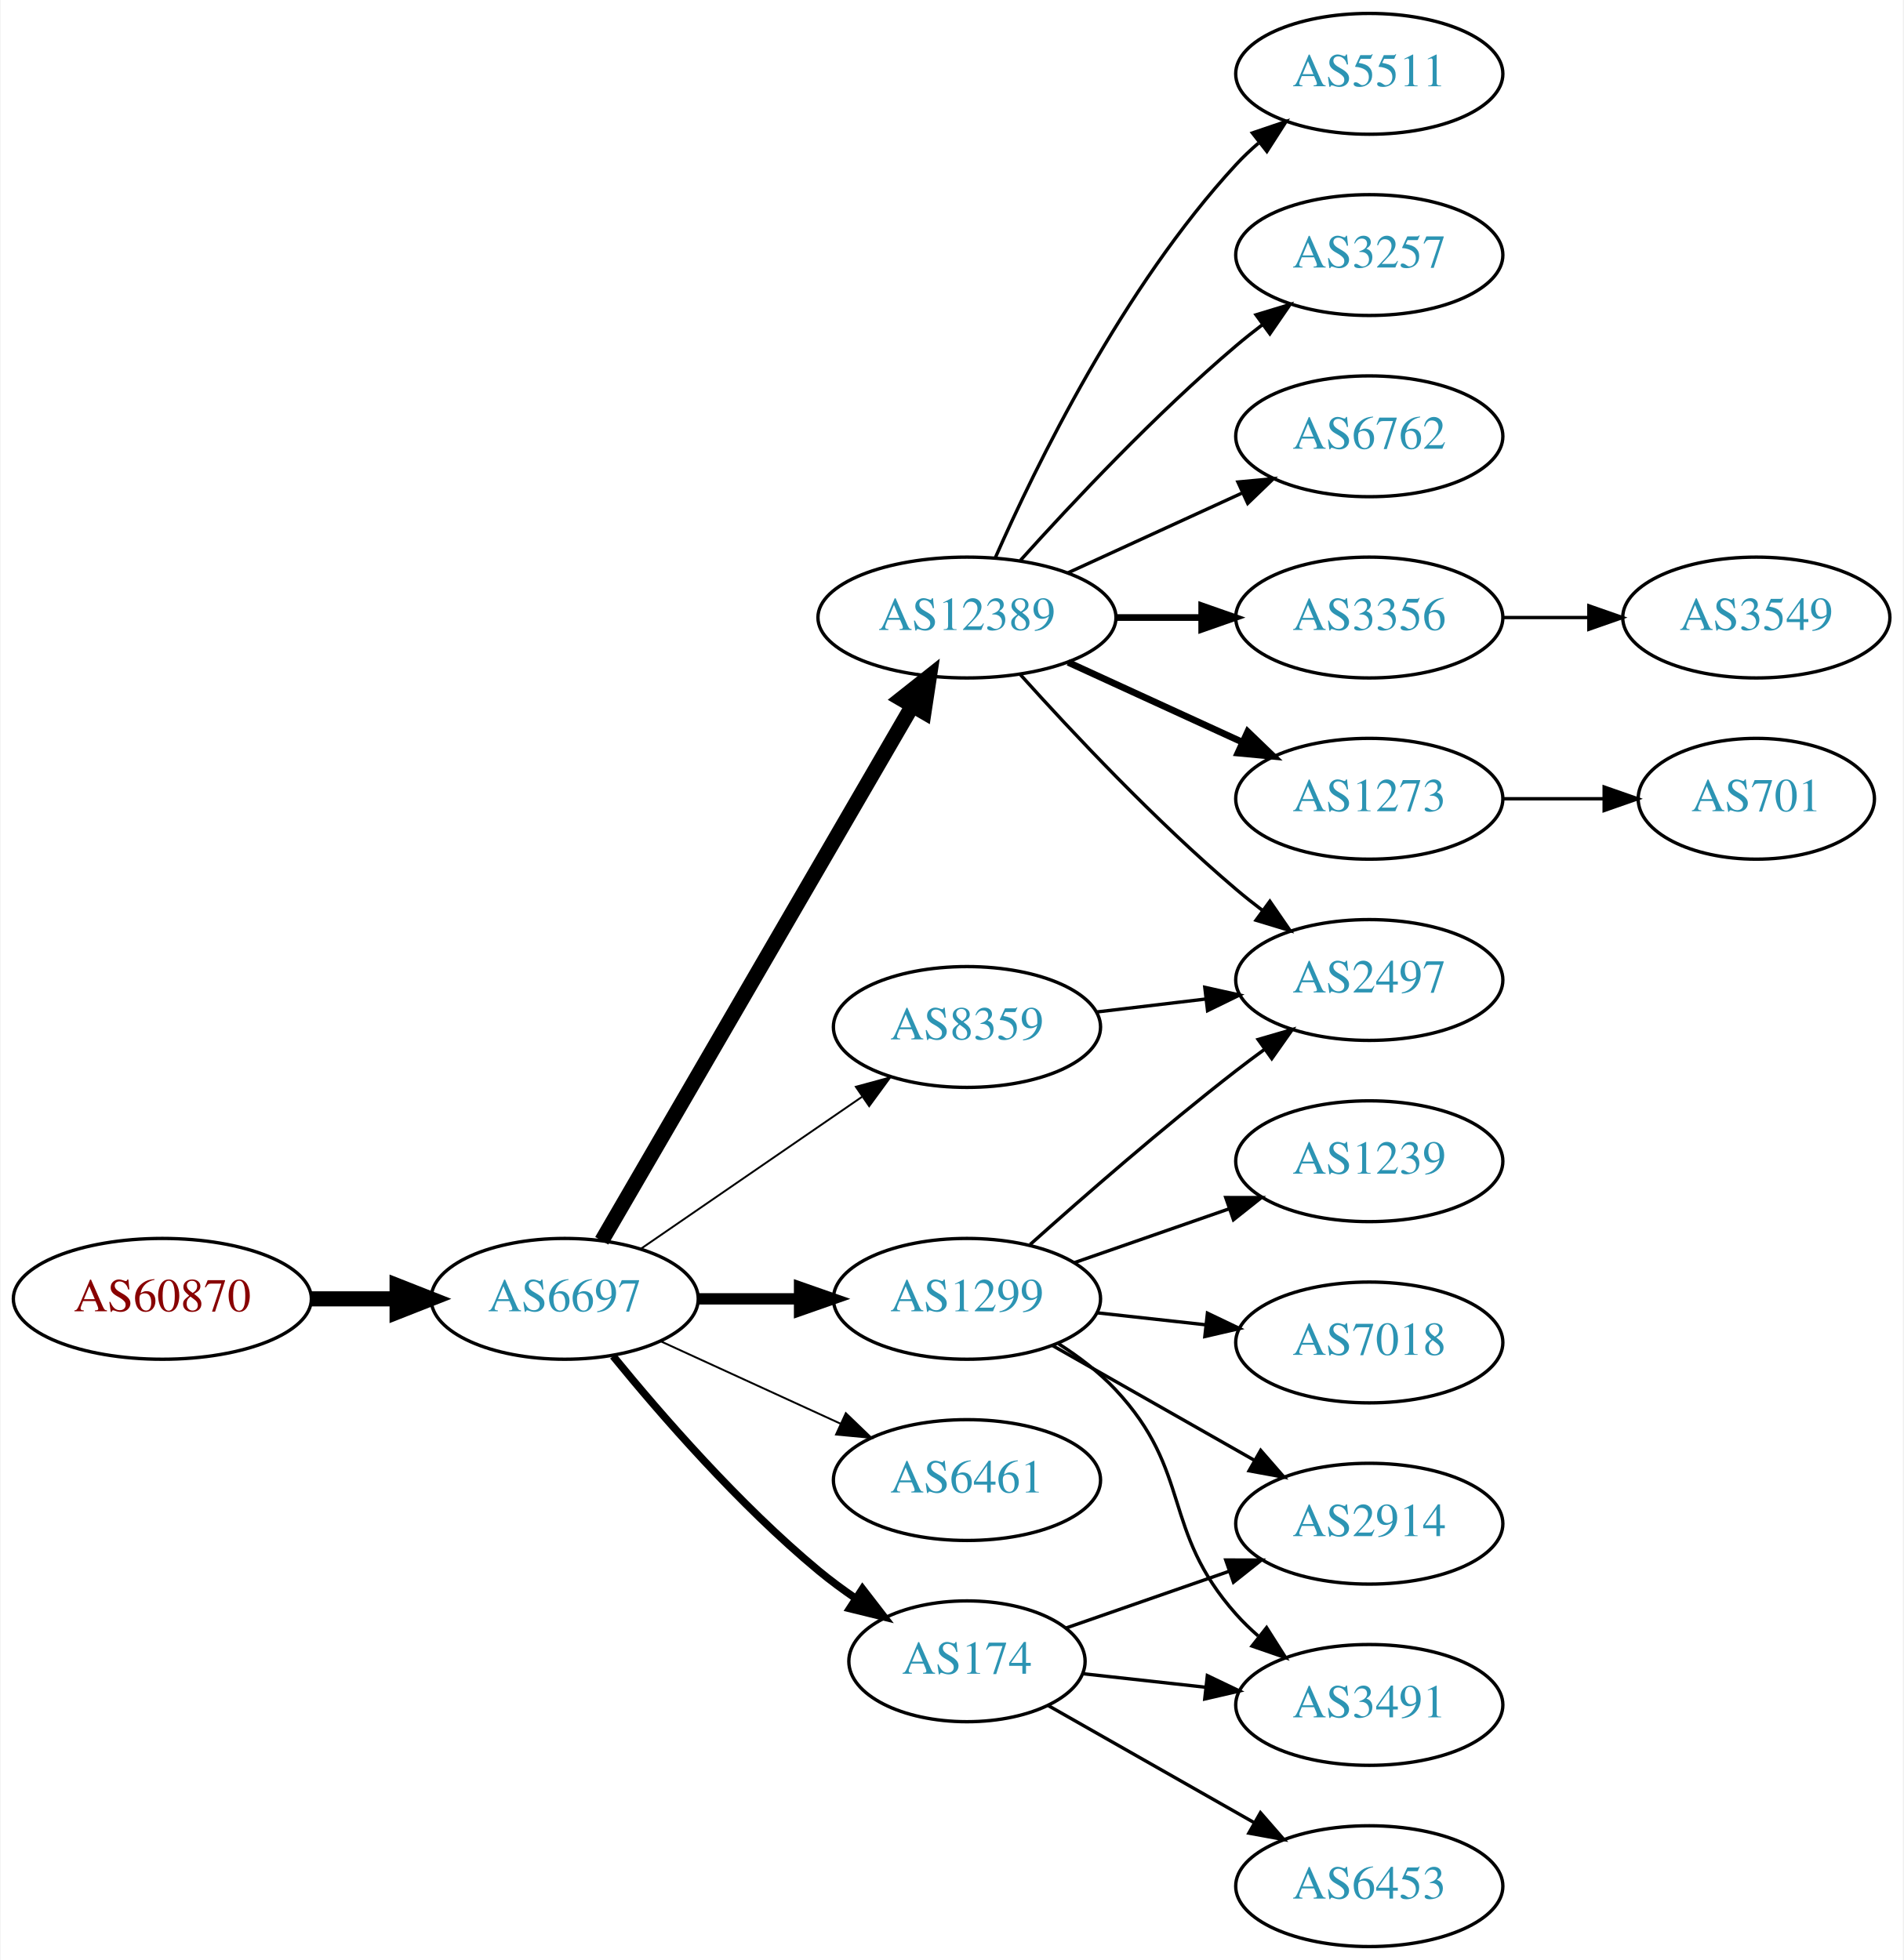
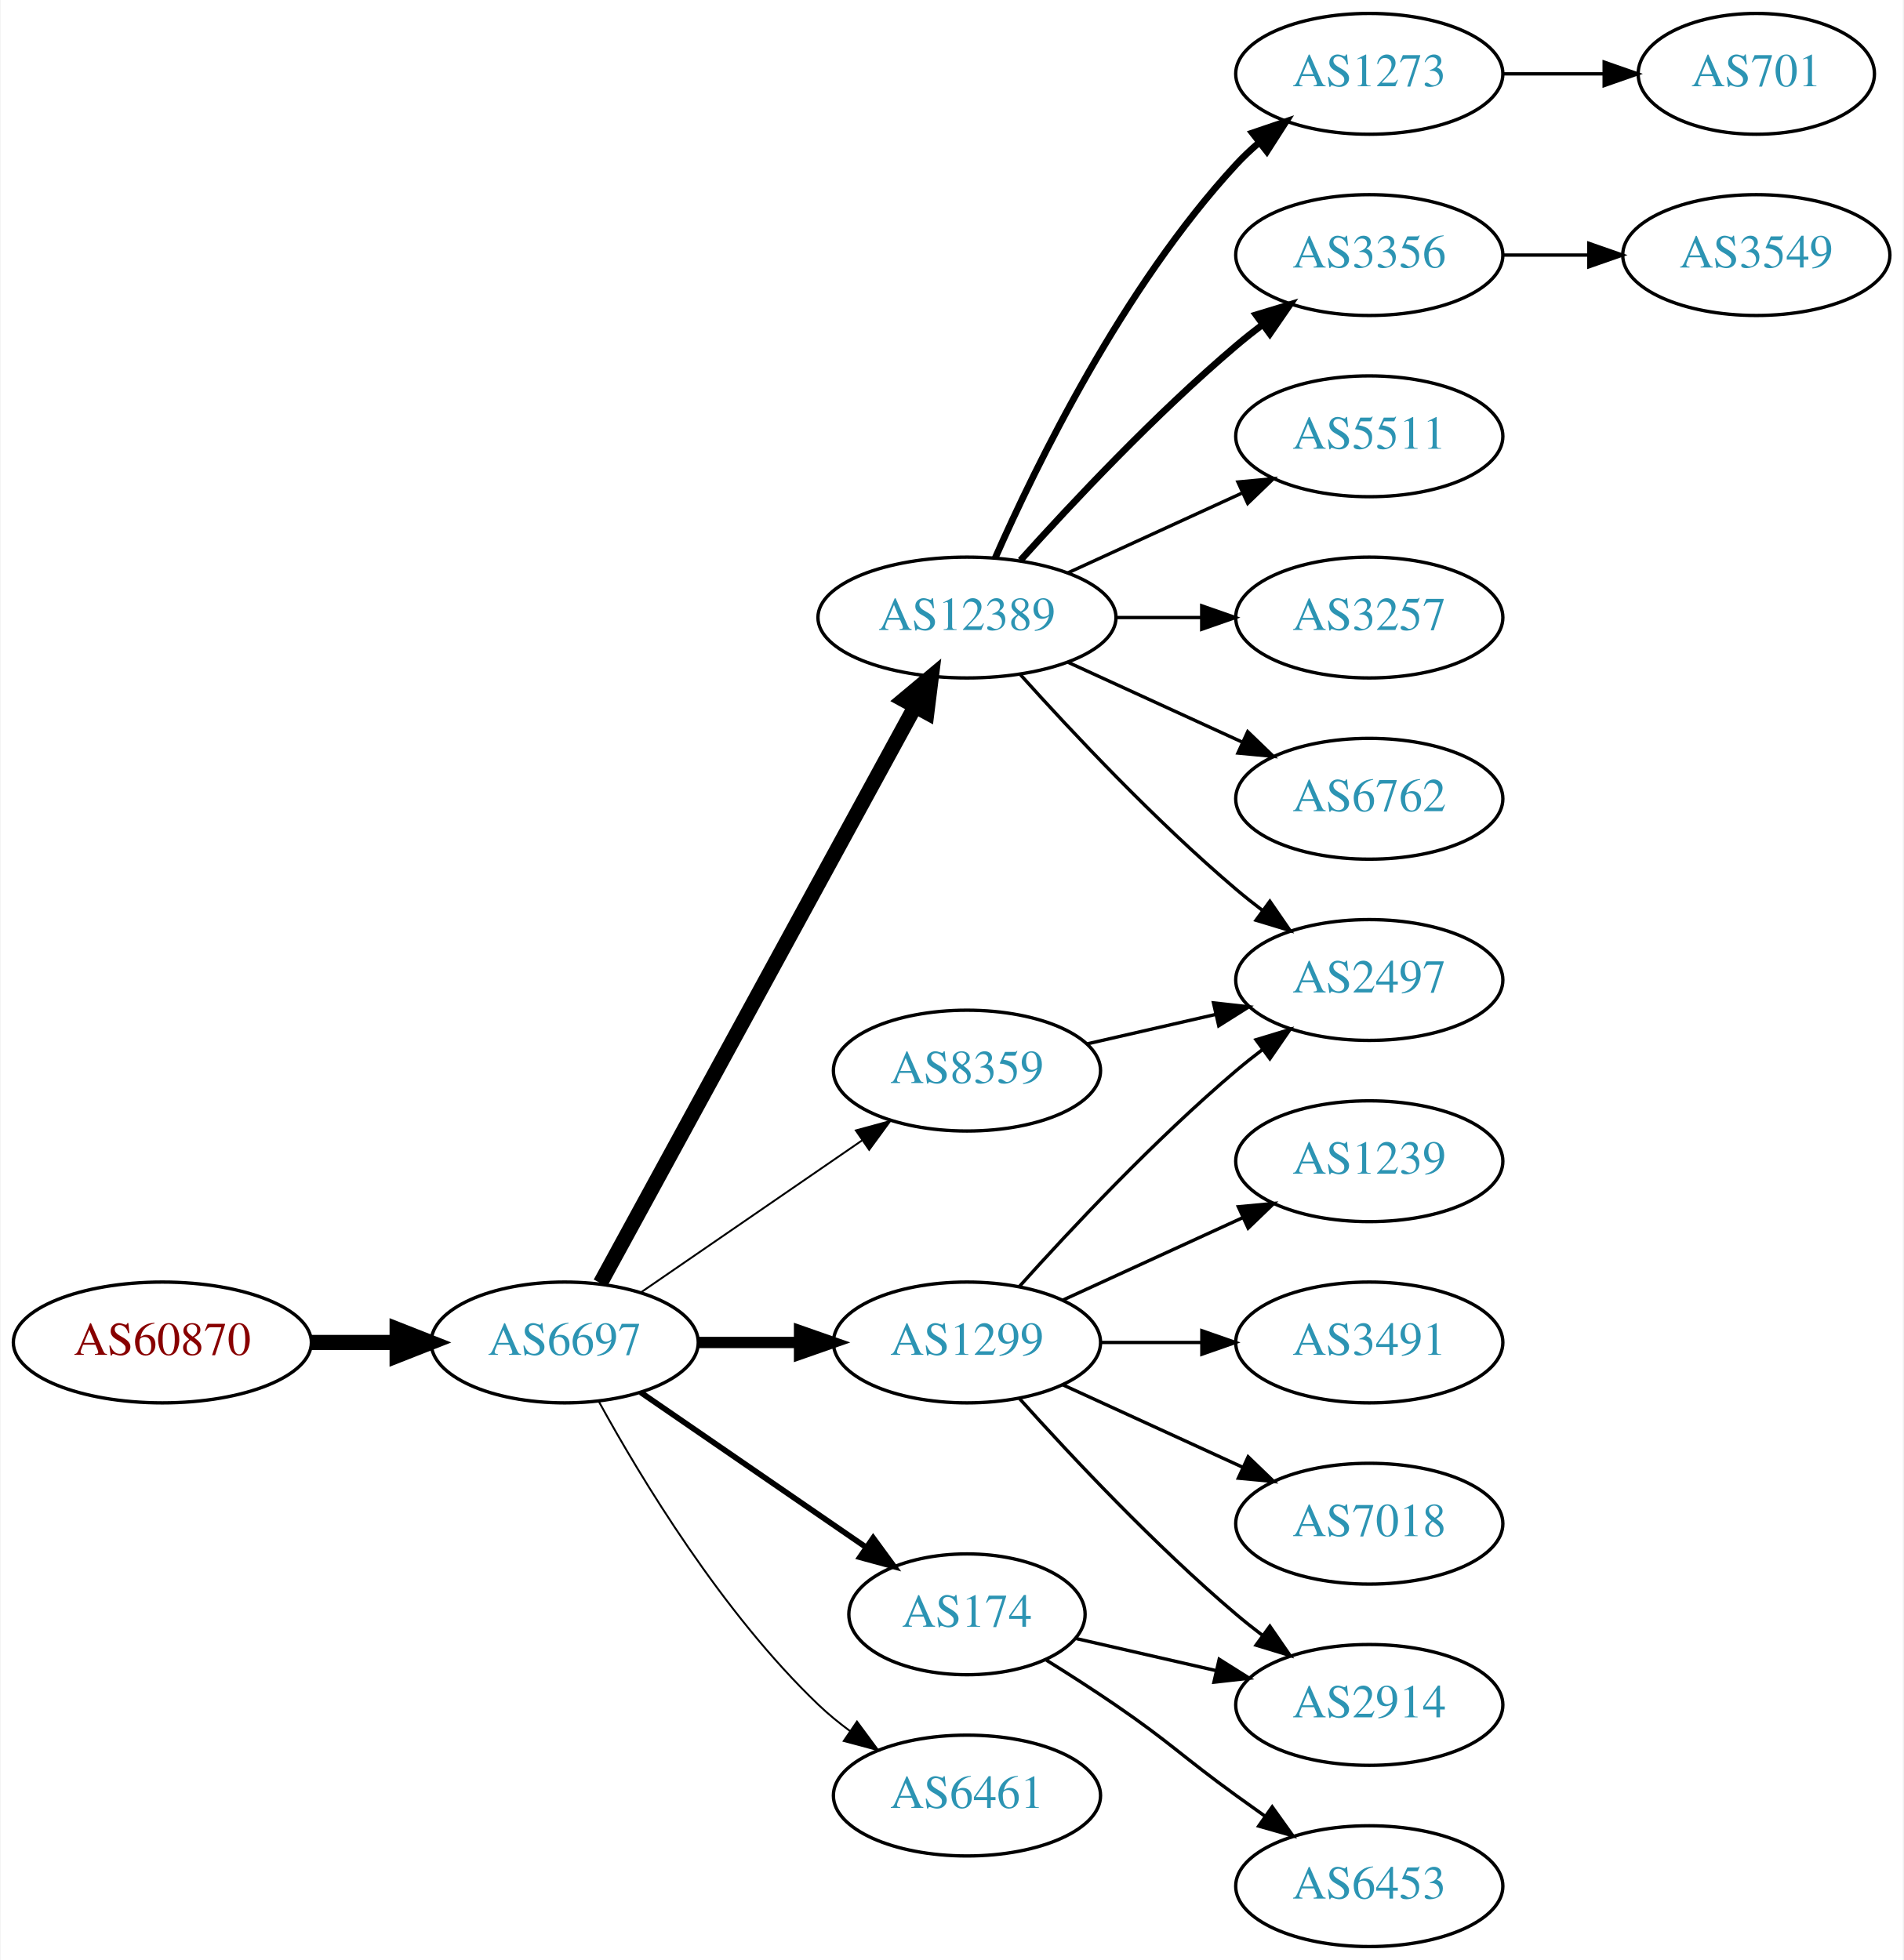
<svg xmlns="http://www.w3.org/2000/svg" xmlns:xlink="http://www.w3.org/1999/xlink" width="567pt" height="584pt" viewBox="0.00 0.00 566.66 584.00">
  <g id="graph0" class="graph" transform="scale(1 1) rotate(0) translate(4 580)">
    <polygon fill="white" stroke="none" points="-4,4 -4,-580 562.663,-580 562.663,4 -4,4" />
    <g id="node1" class="node">
      <g id="a_node1">
        <a xlink:href="/asn/60870" xlink:title="AS60870 ~ TECSBY-AS [AT]">
-           <ellipse fill="#ffffff" stroke="black" cx="44.196" cy="-193" rx="44.393" ry="18" />
-           <text text-anchor="middle" x="44.196" y="-189.3" font-family="Times,serif" font-size="14.00" fill="#880000">AS60870</text>
+           <ellipse fill="#ffffff" stroke="black" cx="44.196" cy="-180" rx="44.393" ry="18" />
+           <text text-anchor="middle" x="44.196" y="-176.3" font-family="Times,serif" font-size="14.00" fill="#880000">AS60870</text>
        </a>
      </g>
    </g>
    <g id="node2" class="node">
      <g id="a_node2">
        <a xlink:href="/asn/6697" xlink:title="AS6697 ~ BELPAK [BY]">
-           <ellipse fill="#ffffff" stroke="black" cx="164.039" cy="-193" rx="39.794" ry="18" />
-           <text text-anchor="middle" x="164.039" y="-189.3" font-family="Times,serif" font-size="14.00" fill="#2c94b3">AS6697</text>
+           <ellipse fill="#ffffff" stroke="black" cx="164.039" cy="-180" rx="39.794" ry="18" />
+           <text text-anchor="middle" x="164.039" y="-176.3" font-family="Times,serif" font-size="14.00" fill="#2c94b3">AS6697</text>
        </a>
      </g>
    </g>
    <g id="edge1" class="edge">
-       <path fill="none" stroke="black" stroke-width="4.5" d="M88.407,-193C96.72,-193 105.482,-193 113.965,-193" />
-       <polygon fill="black" stroke="black" stroke-width="4.5" points="114.123,-196.938 124.123,-193 114.123,-189.063 114.123,-196.938" />
+       <path fill="none" stroke="black" stroke-width="4.5" d="M88.407,-180C96.72,-180 105.482,-180 113.965,-180" />
+       <polygon fill="black" stroke="black" stroke-width="4.5" points="114.123,-183.938 124.123,-180 114.123,-176.063 114.123,-183.938" />
    </g>
    <g id="node3" class="node">
      <g id="a_node3">
        <a xlink:href="/asn/12389" xlink:title="AS12389 ~ PJSC Rostelecom [RU]">
          <ellipse fill="#ffffff" stroke="black" cx="283.881" cy="-396" rx="44.393" ry="18" />
          <text text-anchor="middle" x="283.881" y="-392.3" font-family="Times,serif" font-size="14.00" fill="#2c94b3">AS12389</text>
        </a>
      </g>
    </g>
    <g id="edge2" class="edge">
-       <path fill="none" stroke="black" stroke-width="4.5" d="M175.086,-210.308C195.732,-245.874 243.044,-327.375 267.546,-369.583" />
-       <polygon fill="black" stroke="black" stroke-width="4.5" points="264.266,-371.776 272.692,-378.448 271.077,-367.823 264.266,-371.776" />
+       <path fill="none" stroke="black" stroke-width="4.5" d="M174.682,-197.676C195.364,-235.584 244.076,-324.873 268.456,-369.559" />
+       <polygon fill="black" stroke="black" stroke-width="4.5" points="265.024,-371.49 273.27,-378.383 271.937,-367.718 265.024,-371.49" />
    </g>
    <g id="node4" class="node">
      <g id="a_node4">
        <a xlink:href="/asn/1299" xlink:title="AS1299 ~ Telia Carrier [EU]">
-           <ellipse fill="#ffffff" stroke="black" cx="283.881" cy="-193" rx="39.794" ry="18" />
-           <text text-anchor="middle" x="283.881" y="-189.3" font-family="Times,serif" font-size="14.00" fill="#2c94b3">AS1299</text>
+           <ellipse fill="#ffffff" stroke="black" cx="283.881" cy="-180" rx="39.794" ry="18" />
+           <text text-anchor="middle" x="283.881" y="-176.3" font-family="Times,serif" font-size="14.00" fill="#2c94b3">AS1299</text>
        </a>
      </g>
    </g>
    <g id="edge3" class="edge">
-       <path fill="none" stroke="black" stroke-width="3.375" d="M203.951,-193C213.505,-193 223.854,-193 233.817,-193" />
-       <polygon fill="black" stroke="black" stroke-width="3.375" points="234.009,-196.5 244.009,-193 234.009,-189.5 234.009,-196.5" />
+       <path fill="none" stroke="black" stroke-width="3.375" d="M203.951,-180C213.505,-180 223.854,-180 233.817,-180" />
+       <polygon fill="black" stroke="black" stroke-width="3.375" points="234.009,-183.5 244.009,-180 234.009,-176.5 234.009,-183.5" />
    </g>
    <g id="node5" class="node">
      <g id="a_node5">
        <a xlink:href="/asn/174" xlink:title="AS174 ~ Cogent Communications [US]">
-           <ellipse fill="#ffffff" stroke="black" cx="283.881" cy="-85" rx="35.194" ry="18" />
-           <text text-anchor="middle" x="283.881" y="-81.3" font-family="Times,serif" font-size="14.00" fill="#2c94b3">AS174</text>
+           <ellipse fill="#ffffff" stroke="black" cx="283.881" cy="-99" rx="35.194" ry="18" />
+           <text text-anchor="middle" x="283.881" y="-95.3" font-family="Times,serif" font-size="14.00" fill="#2c94b3">AS174</text>
        </a>
      </g>
    </g>
    <g id="edge4" class="edge">
-       <path fill="none" stroke="black" stroke-width="2.25" d="M178.458,-175.935C192.572,-158.625 215.987,-131.655 239.685,-112 243.148,-109.128 246.941,-106.331 250.795,-103.692" />
-       <polygon fill="black" stroke="black" stroke-width="2.25" points="252.757,-106.592 259.228,-98.203 248.938,-100.725 252.757,-106.592" />
+       <path fill="none" stroke="black" stroke-width="1.688" d="M186.653,-165.143C205.49,-152.195 232.97,-133.307 253.746,-119.027" />
+       <polygon fill="black" stroke="black" stroke-width="1.688" points="255.936,-121.768 262.194,-113.219 251.971,-115.999 255.936,-121.768" />
    </g>
    <g id="node6" class="node">
      <g id="a_node6">
-         <a xlink:href="/asn/6461" xlink:title="AS6461 ~ Zayo Bandwidth [US]">
-           <ellipse fill="#ffffff" stroke="black" cx="283.881" cy="-139" rx="39.794" ry="18" />
-           <text text-anchor="middle" x="283.881" y="-135.3" font-family="Times,serif" font-size="14.00" fill="#2c94b3">AS6461</text>
+         <a xlink:href="/asn/8359" xlink:title="AS8359 ~ MTS PJSC [RU]">
+           <ellipse fill="#ffffff" stroke="black" cx="283.881" cy="-261" rx="39.794" ry="18" />
+           <text text-anchor="middle" x="283.881" y="-257.3" font-family="Times,serif" font-size="14.00" fill="#2c94b3">AS8359</text>
        </a>
      </g>
    </g>
    <g id="edge5" class="edge">
-       <path fill="none" stroke="black" stroke-width="0.562" d="M192.667,-180.339C208.624,-173.027 228.895,-163.739 246.178,-155.819" />
-       <polygon fill="black" stroke="black" stroke-width="0.562" points="247.793,-158.929 255.425,-151.581 244.876,-152.565 247.793,-158.929" />
+       <path fill="none" stroke="black" stroke-width="0.562" d="M186.653,-194.857C205.141,-207.565 231.955,-225.995 252.585,-240.175" />
+       <polygon fill="black" stroke="black" stroke-width="0.562" points="250.781,-243.183 261.005,-245.963 254.747,-237.414 250.781,-243.183" />
    </g>
    <g id="node7" class="node">
      <g id="a_node7">
-         <a xlink:href="/asn/8359" xlink:title="AS8359 ~ MTS PJSC [RU]">
-           <ellipse fill="#ffffff" stroke="black" cx="283.881" cy="-274" rx="39.794" ry="18" />
-           <text text-anchor="middle" x="283.881" y="-270.3" font-family="Times,serif" font-size="14.00" fill="#2c94b3">AS8359</text>
+         <a xlink:href="/asn/6461" xlink:title="AS6461 ~ Zayo Bandwidth [US]">
+           <ellipse fill="#ffffff" stroke="black" cx="283.881" cy="-45" rx="39.794" ry="18" />
+           <text text-anchor="middle" x="283.881" y="-41.3" font-family="Times,serif" font-size="14.00" fill="#2c94b3">AS6461</text>
        </a>
      </g>
    </g>
    <g id="edge6" class="edge">
-       <path fill="none" stroke="black" stroke-width="0.562" d="M186.653,-207.857C205.141,-220.565 231.955,-238.995 252.585,-253.175" />
-       <polygon fill="black" stroke="black" stroke-width="0.562" points="250.781,-256.183 261.005,-258.963 254.747,-250.414 250.781,-256.183" />
+       <path fill="none" stroke="black" stroke-width="0.562" d="M174.28,-162.287C186.825,-139.439 211.002,-99.389 239.685,-72 242.553,-69.261 245.742,-66.653 249.051,-64.215" />
+       <polygon fill="black" stroke="black" stroke-width="0.562" points="251.114,-67.044 257.411,-58.523 247.175,-61.258 251.114,-67.044" />
    </g>
    <g id="node8" class="node">
      <g id="a_node8">
-         <a xlink:href="/asn/3356" xlink:title="AS3356 ~ Level 3 Parent, LLC [US]">
-           <ellipse fill="#ffffff" stroke="black" cx="403.724" cy="-396" rx="39.794" ry="18" />
-           <text text-anchor="middle" x="403.724" y="-392.3" font-family="Times,serif" font-size="14.00" fill="#2c94b3">AS3356</text>
+         <a xlink:href="/asn/1273" xlink:title="AS1273 ~ Vodafone Group PLC [EU]">
+           <ellipse fill="#ffffff" stroke="black" cx="403.724" cy="-558" rx="39.794" ry="18" />
+           <text text-anchor="middle" x="403.724" y="-554.3" font-family="Times,serif" font-size="14.00" fill="#2c94b3">AS1273</text>
        </a>
      </g>
    </g>
    <g id="edge7" class="edge">
-       <path fill="none" stroke="black" stroke-width="2" d="M328.092,-396C336.405,-396 345.168,-396 353.65,-396" />
-       <polygon fill="black" stroke="black" stroke-width="2" points="353.809,-399.5 363.809,-396 353.809,-392.5 353.809,-399.5" />
+       <path fill="none" stroke="black" stroke-width="2" d="M292.297,-413.761C304.365,-441.183 330.337,-494.473 364.077,-531 366.108,-533.198 368.347,-535.319 370.693,-537.34" />
+       <polygon fill="black" stroke="black" stroke-width="2" points="368.905,-540.386 378.937,-543.794 373.22,-534.874 368.905,-540.386" />
    </g>
    <g id="node9" class="node">
      <g id="a_node9">
-         <a xlink:href="/asn/1273" xlink:title="AS1273 ~ Vodafone Group PLC [EU]">
-           <ellipse fill="#ffffff" stroke="black" cx="403.724" cy="-342" rx="39.794" ry="18" />
-           <text text-anchor="middle" x="403.724" y="-338.3" font-family="Times,serif" font-size="14.00" fill="#2c94b3">AS1273</text>
+         <a xlink:href="/asn/3356" xlink:title="AS3356 ~ Level 3 Parent, LLC [US]">
+           <ellipse fill="#ffffff" stroke="black" cx="403.724" cy="-504" rx="39.794" ry="18" />
+           <text text-anchor="middle" x="403.724" y="-500.3" font-family="Times,serif" font-size="14.00" fill="#2c94b3">AS3356</text>
        </a>
      </g>
    </g>
    <g id="edge8" class="edge">
-       <path fill="none" stroke="black" stroke-width="2" d="M314.011,-382.652C329.622,-375.498 349.02,-366.609 365.692,-358.97" />
-       <polygon fill="black" stroke="black" stroke-width="2" points="367.511,-361.986 375.144,-354.638 364.595,-355.622 367.511,-361.986" />
+       <path fill="none" stroke="black" stroke-width="2" d="M299.814,-413.044C315.14,-430.097 340.075,-456.65 364.077,-477 366.574,-479.117 369.235,-481.232 371.946,-483.293" />
+       <polygon fill="black" stroke="black" stroke-width="2" points="369.983,-486.194 380.123,-489.266 374.112,-480.541 369.983,-486.194" />
    </g>
    <g id="node10" class="node">
      <g id="a_node10">
+         <a xlink:href="/asn/5511" xlink:title="AS5511 ~ Orange S.A. [FR]">
+           <ellipse fill="#ffffff" stroke="black" cx="403.724" cy="-450" rx="39.794" ry="18" />
+           <text text-anchor="middle" x="403.724" y="-446.3" font-family="Times,serif" font-size="14.00" fill="#2c94b3">AS5511</text>
+         </a>
+       </g>
+     </g>
+     <g id="edge9" class="edge">
+       <path fill="none" stroke="black" d="M314.011,-409.348C329.622,-416.502 349.02,-425.391 365.692,-433.03" />
+       <polygon fill="black" stroke="black" points="364.595,-436.378 375.144,-437.362 367.511,-430.014 364.595,-436.378" />
+     </g>
+     <g id="node11" class="node">
+       <g id="a_node11">
+         <a xlink:href="/asn/3257" xlink:title="AS3257 ~ GTT [DE]">
+           <ellipse fill="#ffffff" stroke="black" cx="403.724" cy="-396" rx="39.794" ry="18" />
+           <text text-anchor="middle" x="403.724" y="-392.3" font-family="Times,serif" font-size="14.00" fill="#2c94b3">AS3257</text>
+         </a>
+       </g>
+     </g>
+     <g id="edge10" class="edge">
+       <path fill="none" stroke="black" d="M328.092,-396C336.405,-396 345.168,-396 353.65,-396" />
+       <polygon fill="black" stroke="black" points="353.809,-399.5 363.809,-396 353.809,-392.5 353.809,-399.5" />
+     </g>
+     <g id="node12" class="node">
+       <g id="a_node12">
+         <a xlink:href="/asn/6762" xlink:title="AS6762 ~ TELECOM ITALIA SPARKLE S.p.A. [IT]">
+           <ellipse fill="#ffffff" stroke="black" cx="403.724" cy="-342" rx="39.794" ry="18" />
+           <text text-anchor="middle" x="403.724" y="-338.3" font-family="Times,serif" font-size="14.00" fill="#2c94b3">AS6762</text>
+         </a>
+       </g>
+     </g>
+     <g id="edge11" class="edge">
+       <path fill="none" stroke="black" d="M314.011,-382.652C329.622,-375.498 349.02,-366.609 365.692,-358.97" />
+       <polygon fill="black" stroke="black" points="367.511,-361.986 375.144,-354.638 364.595,-355.622 367.511,-361.986" />
+     </g>
+     <g id="node13" class="node">
+       <g id="a_node13">
        <a xlink:href="/asn/2497" xlink:title="AS2497 ~ Internet Initiative Japan Inc. [JP]">
          <ellipse fill="#ffffff" stroke="black" cx="403.724" cy="-288" rx="39.794" ry="18" />
          <text text-anchor="middle" x="403.724" y="-284.3" font-family="Times,serif" font-size="14.00" fill="#2c94b3">AS2497</text>
        </a>
      </g>
    </g>
-     <g id="edge9" class="edge">
+     <g id="edge12" class="edge">
      <path fill="none" stroke="black" d="M299.814,-378.956C315.14,-361.903 340.075,-335.35 364.077,-315 366.574,-312.883 369.235,-310.768 371.946,-308.707" />
      <polygon fill="black" stroke="black" points="374.112,-311.459 380.123,-302.734 369.983,-305.806 374.112,-311.459" />
    </g>
-     <g id="node11" class="node">
-       <g id="a_node11">
-         <a xlink:href="/asn/5511" xlink:title="AS5511 ~ Orange S.A. [FR]">
-           <ellipse fill="#ffffff" stroke="black" cx="403.724" cy="-558" rx="39.794" ry="18" />
-           <text text-anchor="middle" x="403.724" y="-554.3" font-family="Times,serif" font-size="14.00" fill="#2c94b3">AS5511</text>
-         </a>
-       </g>
-     </g>
-     <g id="edge10" class="edge">
-       <path fill="none" stroke="black" d="M292.297,-413.761C304.365,-441.183 330.337,-494.473 364.077,-531 366.108,-533.198 368.347,-535.319 370.693,-537.34" />
-       <polygon fill="black" stroke="black" points="368.905,-540.386 378.937,-543.794 373.22,-534.874 368.905,-540.386" />
-     </g>
-     <g id="node12" class="node">
-       <g id="a_node12">
-         <a xlink:href="/asn/3257" xlink:title="AS3257 ~ GTT [DE]">
-           <ellipse fill="#ffffff" stroke="black" cx="403.724" cy="-504" rx="39.794" ry="18" />
-           <text text-anchor="middle" x="403.724" y="-500.3" font-family="Times,serif" font-size="14.00" fill="#2c94b3">AS3257</text>
-         </a>
-       </g>
-     </g>
-     <g id="edge11" class="edge">
-       <path fill="none" stroke="black" d="M299.814,-413.044C315.14,-430.097 340.075,-456.65 364.077,-477 366.574,-479.117 369.235,-481.232 371.946,-483.293" />
-       <polygon fill="black" stroke="black" points="369.983,-486.194 380.123,-489.266 374.112,-480.541 369.983,-486.194" />
-     </g>
-     <g id="node13" class="node">
-       <g id="a_node13">
-         <a xlink:href="/asn/6762" xlink:title="AS6762 ~ TELECOM ITALIA SPARKLE S.p.A. [IT]">
-           <ellipse fill="#ffffff" stroke="black" cx="403.724" cy="-450" rx="39.794" ry="18" />
-           <text text-anchor="middle" x="403.724" y="-446.3" font-family="Times,serif" font-size="14.00" fill="#2c94b3">AS6762</text>
-         </a>
-       </g>
-     </g>
-     <g id="edge12" class="edge">
-       <path fill="none" stroke="black" d="M314.011,-409.348C329.622,-416.502 349.02,-425.391 365.692,-433.03" />
-       <polygon fill="black" stroke="black" points="364.595,-436.378 375.144,-437.362 367.511,-430.014 364.595,-436.378" />
-     </g>
-     <g id="edge17" class="edge">
-       <path fill="none" stroke="black" d="M302.696,-209.191C318.472,-223.311 342.31,-244.119 364.077,-261 366.812,-263.121 369.697,-265.278 372.609,-267.401" />
-       <polygon fill="black" stroke="black" points="370.61,-270.274 380.783,-273.236 374.678,-264.577 370.61,-270.274" />
+     <g id="edge14" class="edge">
+       <path fill="none" stroke="black" d="M299.527,-196.725C314.828,-213.765 339.925,-240.523 364.077,-261 366.574,-263.117 369.235,-265.232 371.946,-267.293" />
+       <polygon fill="black" stroke="black" points="369.983,-270.194 380.123,-273.266 374.112,-264.541 369.983,-270.194" />
    </g>
    <g id="node14" class="node">
      <g id="a_node14">
-         <a xlink:href="/asn/3491" xlink:title="AS3491 ~ PCCW Global, Inc. [US]">
-           <ellipse fill="#ffffff" stroke="black" cx="403.724" cy="-72" rx="39.794" ry="18" />
-           <text text-anchor="middle" x="403.724" y="-68.3" font-family="Times,serif" font-size="14.00" fill="#2c94b3">AS3491</text>
-         </a>
-       </g>
-     </g>
-     <g id="edge13" class="edge">
-       <path fill="none" stroke="black" d="M311.201,-179.585C317.209,-175.737 323.241,-171.164 328.077,-166 351.184,-141.326 341.61,-124.257 364.077,-99 366.066,-96.764 368.275,-94.616 370.601,-92.577" />
-       <polygon fill="black" stroke="black" points="373.133,-95.037 378.808,-86.09 368.793,-89.545 373.133,-95.037" />
-     </g>
-     <g id="node15" class="node">
-       <g id="a_node15">
        <a xlink:href="/asn/1239" xlink:title="AS1239 ~ Sprint [US]">
          <ellipse fill="#ffffff" stroke="black" cx="403.724" cy="-234" rx="39.794" ry="18" />
          <text text-anchor="middle" x="403.724" y="-230.3" font-family="Times,serif" font-size="14.00" fill="#2c94b3">AS1239</text>
        </a>
      </g>
    </g>
-     <g id="edge14" class="edge">
-       <path fill="none" stroke="black" d="M315.843,-203.772C329.94,-208.677 346.816,-214.548 361.929,-219.807" />
-       <polygon fill="black" stroke="black" points="360.965,-223.177 371.56,-223.157 363.265,-216.566 360.965,-223.177" />
+     <g id="edge13" class="edge">
+       <path fill="none" stroke="black" d="M312.51,-192.661C328.467,-199.973 348.738,-209.261 366.02,-217.181" />
+       <polygon fill="black" stroke="black" points="364.719,-220.435 375.268,-221.419 367.635,-214.071 364.719,-220.435" />
+     </g>
+     <g id="node15" class="node">
+       <g id="a_node15">
+         <a xlink:href="/asn/2914" xlink:title="AS2914 ~ NTT America, Inc. [US]">
+           <ellipse fill="#ffffff" stroke="black" cx="403.724" cy="-72" rx="39.794" ry="18" />
+           <text text-anchor="middle" x="403.724" y="-68.3" font-family="Times,serif" font-size="14.00" fill="#2c94b3">AS2914</text>
+         </a>
+       </g>
+     </g>
+     <g id="edge15" class="edge">
+       <path fill="none" stroke="black" d="M299.527,-163.275C314.828,-146.235 339.925,-119.477 364.077,-99 366.574,-96.883 369.235,-94.768 371.946,-92.707" />
+       <polygon fill="black" stroke="black" points="374.112,-95.459 380.123,-86.734 369.983,-89.806 374.112,-95.459" />
    </g>
    <g id="node16" class="node">
      <g id="a_node16">
-         <a xlink:href="/asn/7018" xlink:title="AS7018 ~ AT&amp;T Services, Inc. [US]">
+         <a xlink:href="/asn/3491" xlink:title="AS3491 ~ PCCW Global, Inc. [US]">
          <ellipse fill="#ffffff" stroke="black" cx="403.724" cy="-180" rx="39.794" ry="18" />
-           <text text-anchor="middle" x="403.724" y="-176.3" font-family="Times,serif" font-size="14.00" fill="#2c94b3">AS7018</text>
-         </a>
-       </g>
-     </g>
-     <g id="edge15" class="edge">
-       <path fill="none" stroke="black" d="M322.491,-188.851C332.802,-187.713 344.12,-186.465 354.92,-185.274" />
-       <polygon fill="black" stroke="black" points="355.511,-188.73 365.067,-184.154 354.743,-181.772 355.511,-188.73" />
+           <text text-anchor="middle" x="403.724" y="-176.3" font-family="Times,serif" font-size="14.00" fill="#2c94b3">AS3491</text>
+         </a>
+       </g>
+     </g>
+     <g id="edge16" class="edge">
+       <path fill="none" stroke="black" d="M323.794,-180C333.347,-180 343.697,-180 353.659,-180" />
+       <polygon fill="black" stroke="black" points="353.852,-183.5 363.852,-180 353.852,-176.5 353.852,-183.5" />
    </g>
    <g id="node17" class="node">
      <g id="a_node17">
-         <a xlink:href="/asn/2914" xlink:title="AS2914 ~ NTT America, Inc. [US]">
+         <a xlink:href="/asn/7018" xlink:title="AS7018 ~ AT&amp;T Services, Inc. [US]">
          <ellipse fill="#ffffff" stroke="black" cx="403.724" cy="-126" rx="39.794" ry="18" />
-           <text text-anchor="middle" x="403.724" y="-122.3" font-family="Times,serif" font-size="14.00" fill="#2c94b3">AS2914</text>
-         </a>
-       </g>
-     </g>
-     <g id="edge16" class="edge">
-       <path fill="none" stroke="black" d="M309.298,-179.118C326.758,-169.191 350.458,-155.716 369.619,-144.822" />
-       <polygon fill="black" stroke="black" points="371.375,-147.85 378.338,-139.865 367.915,-141.765 371.375,-147.85" />
+           <text text-anchor="middle" x="403.724" y="-122.3" font-family="Times,serif" font-size="14.00" fill="#2c94b3">AS7018</text>
+         </a>
+       </g>
+     </g>
+     <g id="edge17" class="edge">
+       <path fill="none" stroke="black" d="M312.51,-167.339C328.467,-160.027 348.738,-150.739 366.02,-142.819" />
+       <polygon fill="black" stroke="black" points="367.635,-145.929 375.268,-138.581 364.719,-139.565 367.635,-145.929" />
    </g>
    <g id="edge18" class="edge">
-       <path fill="none" stroke="black" d="M318.335,-81.309C329.711,-80.055 342.656,-78.626 354.932,-77.272" />
-       <polygon fill="black" stroke="black" points="355.482,-80.733 365.038,-76.157 354.714,-73.775 355.482,-80.733" />
-     </g>
-     <g id="edge20" class="edge">
-       <path fill="none" stroke="black" d="M313.408,-94.925C327.961,-99.989 345.922,-106.237 361.911,-111.8" />
-       <polygon fill="black" stroke="black" points="360.97,-115.179 371.564,-115.159 363.27,-108.567 360.97,-115.179" />
+       <path fill="none" stroke="black" d="M316.151,-91.835C328.991,-88.894 344.095,-85.433 358.063,-82.233" />
+       <polygon fill="black" stroke="black" points="359.018,-85.605 367.983,-79.96 357.454,-78.781 359.018,-85.605" />
    </g>
    <g id="node18" class="node">
      <g id="a_node18">
        <a xlink:href="/asn/6453" xlink:title="AS6453 ~ TATA COMMUNICATIONS (AMERICA) INC [US]">
          <ellipse fill="#ffffff" stroke="black" cx="403.724" cy="-18" rx="39.794" ry="18" />
          <text text-anchor="middle" x="403.724" y="-14.3" font-family="Times,serif" font-size="14.00" fill="#2c94b3">AS6453</text>
        </a>
      </g>
    </g>
    <g id="edge19" class="edge">
-       <path fill="none" stroke="black" d="M308.163,-71.763C325.651,-61.82 349.847,-48.063 369.386,-36.955" />
-       <polygon fill="black" stroke="black" points="371.31,-39.887 378.273,-31.901 367.85,-33.801 371.31,-39.887" />
-     </g>
-     <g id="edge23" class="edge">
-       <path fill="none" stroke="black" d="M322.491,-278.468C332.802,-279.693 344.12,-281.038 354.92,-282.321" />
-       <polygon fill="black" stroke="black" points="354.724,-285.822 365.067,-283.526 355.55,-278.871 354.724,-285.822" />
+       <path fill="none" stroke="black" d="M307.534,-85.343C314.225,-81.175 321.513,-76.501 328.077,-72 344.572,-60.69 347.877,-56.729 364.077,-45 366.88,-42.971 369.812,-40.875 372.752,-38.791" />
+       <polygon fill="black" stroke="black" points="374.803,-41.627 380.967,-33.009 370.775,-35.903 374.803,-41.627" />
+     </g>
+     <g id="edge20" class="edge">
+       <path fill="none" stroke="black" d="M319.6,-268.955C331.6,-271.704 345.221,-274.825 357.914,-277.733" />
+       <polygon fill="black" stroke="black" points="357.316,-281.187 367.845,-280.009 358.88,-274.364 357.316,-281.187" />
+     </g>
+     <g id="node19" class="node">
+       <g id="a_node19">
+         <a xlink:href="/asn/701" xlink:title="AS701 ~ UUNET [US]">
+           <ellipse fill="#ffffff" stroke="black" cx="519.017" cy="-558" rx="35.194" ry="18" />
+           <text text-anchor="middle" x="519.017" y="-554.3" font-family="Times,serif" font-size="14.00" fill="#2c94b3">AS701</text>
+         </a>
+       </g>
+     </g>
+     <g id="edge21" class="edge">
+       <path fill="none" stroke="black" d="M443.396,-558C453.101,-558 463.592,-558 473.555,-558" />
+       <polygon fill="black" stroke="black" points="473.691,-561.5 483.691,-558 473.691,-554.5 473.691,-561.5" />
    </g>
    <g id="node20" class="node">
      <g id="a_node20">
        <a xlink:href="/asn/3549" xlink:title="AS3549 ~ Level 3 Parent, LLC [US]">
-           <ellipse fill="#ffffff" stroke="black" cx="519.017" cy="-396" rx="39.794" ry="18" />
-           <text text-anchor="middle" x="519.017" y="-392.3" font-family="Times,serif" font-size="14.00" fill="#2c94b3">AS3549</text>
+           <ellipse fill="#ffffff" stroke="black" cx="519.017" cy="-504" rx="39.794" ry="18" />
+           <text text-anchor="middle" x="519.017" y="-500.3" font-family="Times,serif" font-size="14.00" fill="#2c94b3">AS3549</text>
        </a>
      </g>
    </g>
    <g id="edge22" class="edge">
-       <path fill="none" stroke="black" d="M443.396,-396C451.599,-396 460.363,-396 468.895,-396" />
-       <polygon fill="black" stroke="black" points="469.134,-399.5 479.134,-396 469.134,-392.5 469.134,-399.5" />
-     </g>
-     <g id="node19" class="node">
-       <g id="a_node19">
-         <a xlink:href="/asn/701" xlink:title="AS701 ~ UUNET [US]">
-           <ellipse fill="#ffffff" stroke="black" cx="519.017" cy="-342" rx="35.194" ry="18" />
-           <text text-anchor="middle" x="519.017" y="-338.3" font-family="Times,serif" font-size="14.00" fill="#2c94b3">AS701</text>
-         </a>
-       </g>
-     </g>
-     <g id="edge21" class="edge">
-       <path fill="none" stroke="black" d="M443.396,-342C453.101,-342 463.592,-342 473.555,-342" />
-       <polygon fill="black" stroke="black" points="473.691,-345.5 483.691,-342 473.691,-338.5 473.691,-345.5" />
+       <path fill="none" stroke="black" d="M443.396,-504C451.599,-504 460.363,-504 468.895,-504" />
+       <polygon fill="black" stroke="black" points="469.134,-507.5 479.134,-504 469.134,-500.5 469.134,-507.5" />
    </g>
  </g>
</svg>
